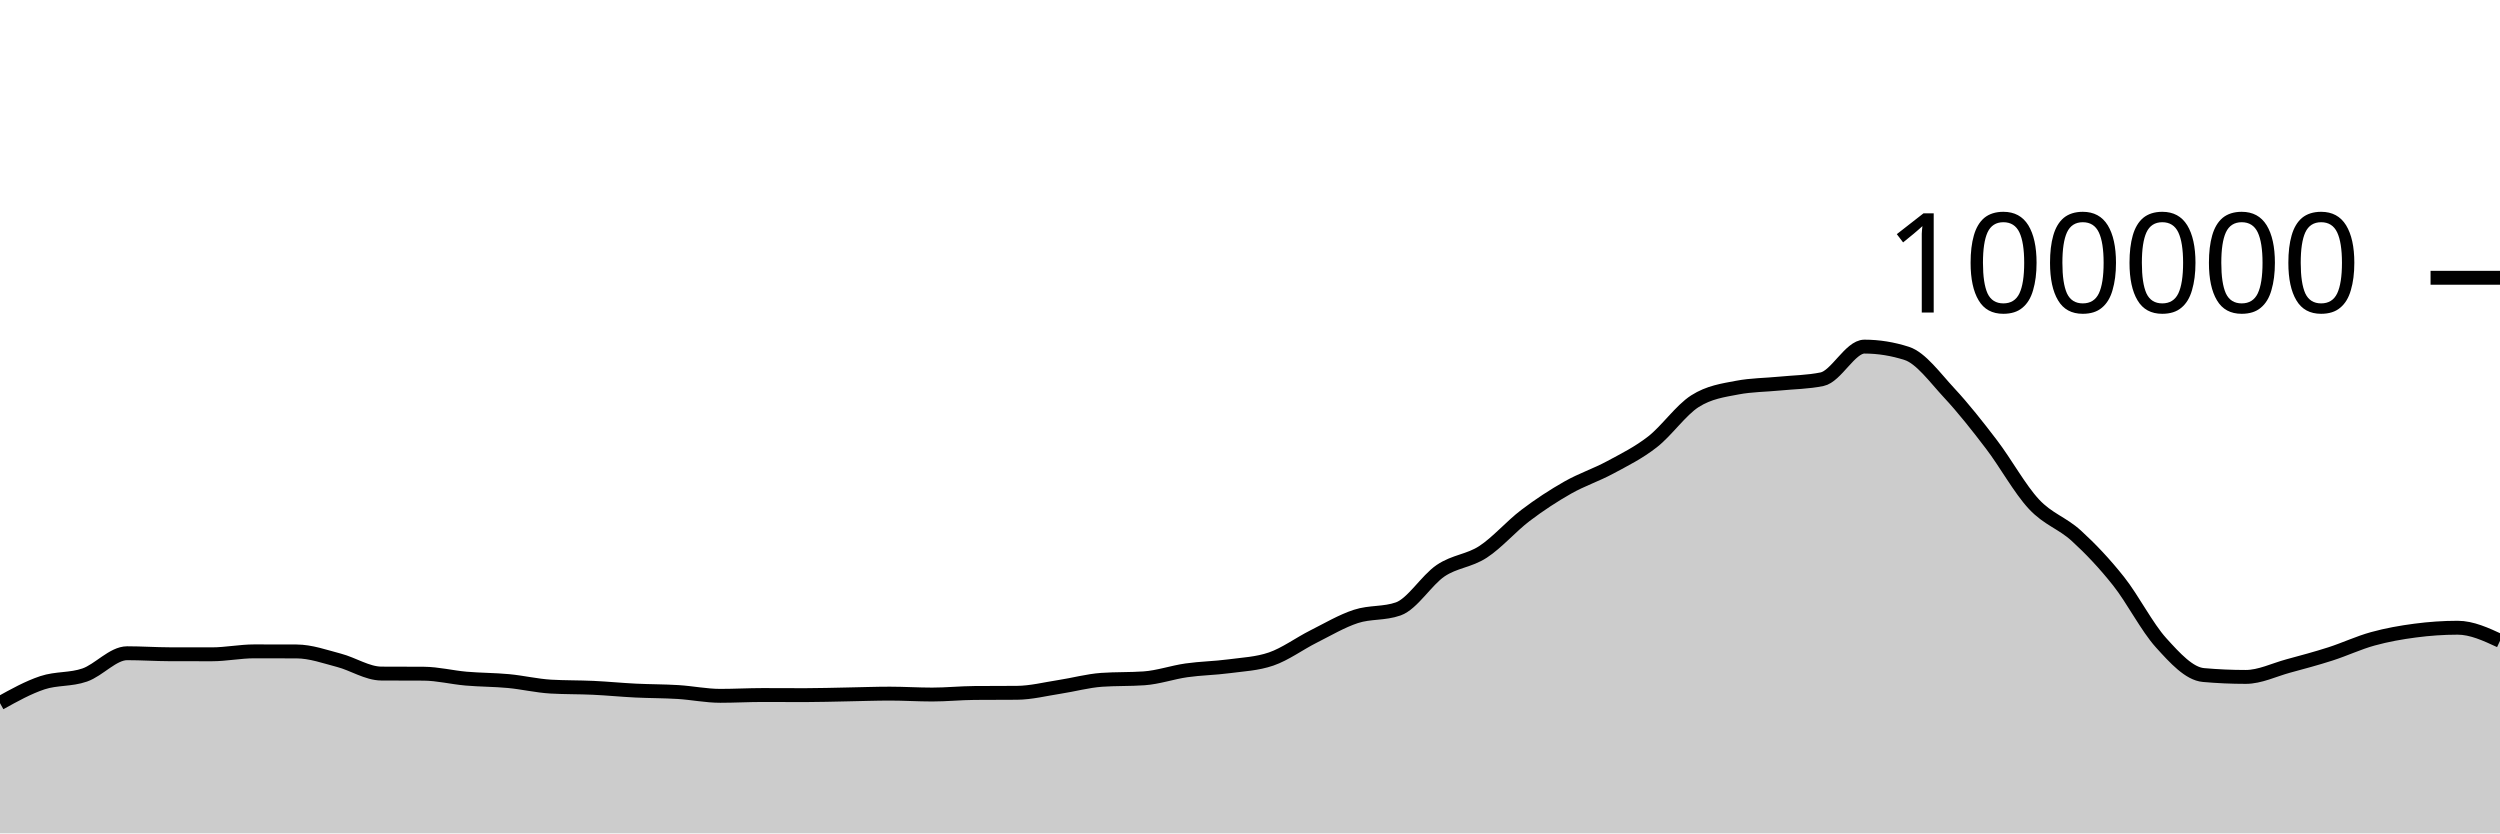
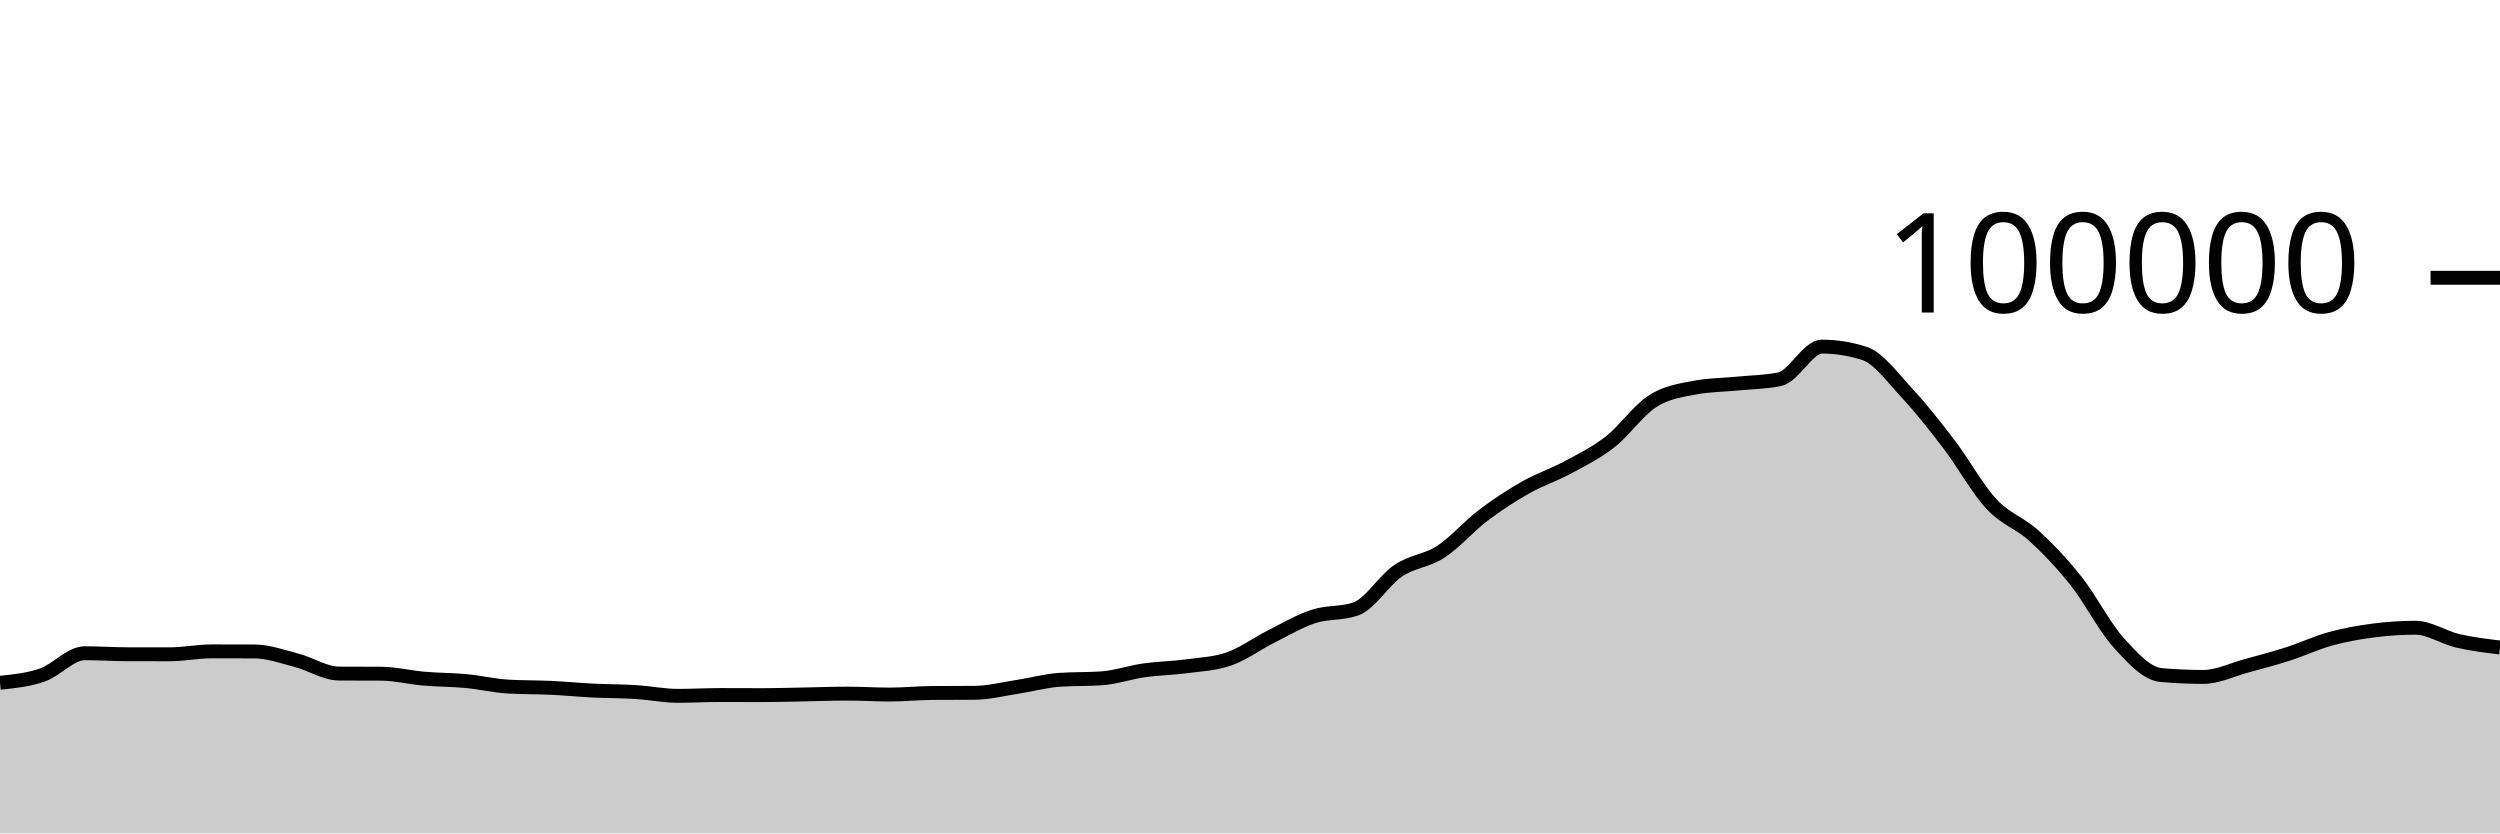
<svg xmlns="http://www.w3.org/2000/svg" viewBox="0 0 180 60">
  <g transform="translate(0,20)">
-     <path class="area" fill="rgba(0, 0, 0, 0.2)" d="M0,30.626C1.017,30.061,2.034,29.496,3.051,29.158C4.068,28.821,5.085,28.955,6.102,28.6C7.119,28.246,8.136,27.033,9.153,27.033C10.169,27.033,11.186,27.103,12.203,27.106C13.22,27.108,14.237,27.11,15.254,27.11C16.271,27.11,17.288,26.898,18.305,26.898C19.322,26.898,20.339,26.9,21.356,26.904C22.373,26.908,23.39,27.276,24.407,27.542C25.424,27.808,26.441,28.491,27.458,28.497C28.475,28.503,29.492,28.5,30.508,28.506C31.525,28.513,32.542,28.773,33.559,28.861C34.576,28.95,35.593,28.941,36.61,29.037C37.627,29.133,38.644,29.377,39.661,29.436C40.678,29.494,41.695,29.475,42.712,29.523C43.729,29.571,44.746,29.672,45.763,29.722C46.78,29.772,47.797,29.763,48.814,29.826C49.831,29.889,50.847,30.1,51.864,30.1C52.881,30.1,53.898,30.042,54.915,30.042C55.932,30.042,56.949,30.05,57.966,30.05C58.983,30.05,60,30.016,61.017,29.998C62.034,29.98,63.051,29.941,64.068,29.941C65.085,29.941,66.102,30.007,67.119,30.007C68.136,30.007,69.153,29.901,70.169,29.894C71.186,29.886,72.203,29.89,73.22,29.882C74.237,29.874,75.254,29.614,76.271,29.458C77.288,29.303,78.305,29.019,79.322,28.947C80.339,28.876,81.356,28.911,82.373,28.84C83.39,28.769,84.407,28.409,85.424,28.264C86.441,28.119,87.458,28.109,88.475,27.973C89.492,27.837,90.508,27.798,91.525,27.448C92.542,27.098,93.559,26.341,94.576,25.83C95.593,25.319,96.61,24.714,97.627,24.382C98.644,24.05,99.661,24.201,100.678,23.84C101.695,23.479,102.712,21.771,103.729,21.086C104.746,20.402,105.763,20.396,106.78,19.734C107.797,19.072,108.814,17.886,109.831,17.115C110.847,16.343,111.864,15.681,112.881,15.104C113.898,14.527,114.915,14.202,115.932,13.653C116.949,13.104,117.966,12.605,118.983,11.811C120,11.017,121.017,9.539,122.034,8.888C123.051,8.238,124.068,8.101,125.085,7.908C126.102,7.714,127.119,7.718,128.136,7.618C129.153,7.517,130.169,7.513,131.186,7.304C132.203,7.096,133.22,4.956,134.237,4.956C135.254,4.956,136.271,5.119,137.288,5.446C138.305,5.773,139.322,7.195,140.339,8.288C141.356,9.381,142.373,10.669,143.39,12.004C144.407,13.339,145.424,15.204,146.441,16.298C147.458,17.392,148.475,17.644,149.492,18.57C150.508,19.496,151.525,20.568,152.542,21.852C153.559,23.136,154.576,25.149,155.593,26.274C156.61,27.399,157.627,28.511,158.644,28.602C159.661,28.693,160.678,28.738,161.695,28.738C162.712,28.738,163.729,28.231,164.746,27.954C165.763,27.678,166.78,27.407,167.797,27.08C168.814,26.753,169.831,26.273,170.847,25.994C171.864,25.714,172.881,25.534,173.898,25.401C174.915,25.268,175.932,25.196,176.949,25.196C177.966,25.196,178.983,25.667,180,26.138L180,40C178.983,40,177.966,40,176.949,40C175.932,40,174.915,40,173.898,40C172.881,40,171.864,40,170.847,40C169.831,40,168.814,40,167.797,40C166.78,40,165.763,40,164.746,40C163.729,40,162.712,40,161.695,40C160.678,40,159.661,40,158.644,40C157.627,40,156.61,40,155.593,40C154.576,40,153.559,40,152.542,40C151.525,40,150.508,40,149.492,40C148.475,40,147.458,40,146.441,40C145.424,40,144.407,40,143.39,40C142.373,40,141.356,40,140.339,40C139.322,40,138.305,40,137.288,40C136.271,40,135.254,40,134.237,40C133.22,40,132.203,40,131.186,40C130.169,40,129.153,40,128.136,40C127.119,40,126.102,40,125.085,40C124.068,40,123.051,40,122.034,40C121.017,40,120,40,118.983,40C117.966,40,116.949,40,115.932,40C114.915,40,113.898,40,112.881,40C111.864,40,110.847,40,109.831,40C108.814,40,107.797,40,106.78,40C105.763,40,104.746,40,103.729,40C102.712,40,101.695,40,100.678,40C99.661,40,98.644,40,97.627,40C96.61,40,95.593,40,94.576,40C93.559,40,92.542,40,91.525,40C90.508,40,89.492,40,88.475,40C87.458,40,86.441,40,85.424,40C84.407,40,83.39,40,82.373,40C81.356,40,80.339,40,79.322,40C78.305,40,77.288,40,76.271,40C75.254,40,74.237,40,73.22,40C72.203,40,71.186,40,70.169,40C69.153,40,68.136,40,67.119,40C66.102,40,65.085,40,64.068,40C63.051,40,62.034,40,61.017,40C60,40,58.983,40,57.966,40C56.949,40,55.932,40,54.915,40C53.898,40,52.881,40,51.864,40C50.847,40,49.831,40,48.814,40C47.797,40,46.78,40,45.763,40C44.746,40,43.729,40,42.712,40C41.695,40,40.678,40,39.661,40C38.644,40,37.627,40,36.61,40C35.593,40,34.576,40,33.559,40C32.542,40,31.525,40,30.508,40C29.492,40,28.475,40,27.458,40C26.441,40,25.424,40,24.407,40C23.39,40,22.373,40,21.356,40C20.339,40,19.322,40,18.305,40C17.288,40,16.271,40,15.254,40C14.237,40,13.22,40,12.203,40C11.186,40,10.169,40,9.153,40C8.136,40,7.119,40,6.102,40C5.085,40,4.068,40,3.051,40C2.034,40,1.017,40,0,40Z" />
-     <path class="line" stroke="black" fill="none" d="M0,30.626C1.017,30.061,2.034,29.496,3.051,29.158C4.068,28.821,5.085,28.955,6.102,28.6C7.119,28.246,8.136,27.033,9.153,27.033C10.169,27.033,11.186,27.103,12.203,27.106C13.22,27.108,14.237,27.11,15.254,27.11C16.271,27.11,17.288,26.898,18.305,26.898C19.322,26.898,20.339,26.9,21.356,26.904C22.373,26.908,23.39,27.276,24.407,27.542C25.424,27.808,26.441,28.491,27.458,28.497C28.475,28.503,29.492,28.5,30.508,28.506C31.525,28.513,32.542,28.773,33.559,28.861C34.576,28.95,35.593,28.941,36.61,29.037C37.627,29.133,38.644,29.377,39.661,29.436C40.678,29.494,41.695,29.475,42.712,29.523C43.729,29.571,44.746,29.672,45.763,29.722C46.78,29.772,47.797,29.763,48.814,29.826C49.831,29.889,50.847,30.1,51.864,30.1C52.881,30.1,53.898,30.042,54.915,30.042C55.932,30.042,56.949,30.05,57.966,30.05C58.983,30.05,60,30.016,61.017,29.998C62.034,29.98,63.051,29.941,64.068,29.941C65.085,29.941,66.102,30.007,67.119,30.007C68.136,30.007,69.153,29.901,70.169,29.894C71.186,29.886,72.203,29.89,73.22,29.882C74.237,29.874,75.254,29.614,76.271,29.458C77.288,29.303,78.305,29.019,79.322,28.947C80.339,28.876,81.356,28.911,82.373,28.84C83.39,28.769,84.407,28.409,85.424,28.264C86.441,28.119,87.458,28.109,88.475,27.973C89.492,27.837,90.508,27.798,91.525,27.448C92.542,27.098,93.559,26.341,94.576,25.83C95.593,25.319,96.61,24.714,97.627,24.382C98.644,24.05,99.661,24.201,100.678,23.84C101.695,23.479,102.712,21.771,103.729,21.086C104.746,20.402,105.763,20.396,106.78,19.734C107.797,19.072,108.814,17.886,109.831,17.115C110.847,16.343,111.864,15.681,112.881,15.104C113.898,14.527,114.915,14.202,115.932,13.653C116.949,13.104,117.966,12.605,118.983,11.811C120,11.017,121.017,9.539,122.034,8.888C123.051,8.238,124.068,8.101,125.085,7.908C126.102,7.714,127.119,7.718,128.136,7.618C129.153,7.517,130.169,7.513,131.186,7.304C132.203,7.096,133.22,4.956,134.237,4.956C135.254,4.956,136.271,5.119,137.288,5.446C138.305,5.773,139.322,7.195,140.339,8.288C141.356,9.381,142.373,10.669,143.39,12.004C144.407,13.339,145.424,15.204,146.441,16.298C147.458,17.392,148.475,17.644,149.492,18.57C150.508,19.496,151.525,20.568,152.542,21.852C153.559,23.136,154.576,25.149,155.593,26.274C156.61,27.399,157.627,28.511,158.644,28.602C159.661,28.693,160.678,28.738,161.695,28.738C162.712,28.738,163.729,28.231,164.746,27.954C165.763,27.678,166.78,27.407,167.797,27.08C168.814,26.753,169.831,26.273,170.847,25.994C171.864,25.714,172.881,25.534,173.898,25.401C174.915,25.268,175.932,25.196,176.949,25.196C177.966,25.196,178.983,25.667,180,26.138" />
+     <path class="area" fill="rgba(0, 0, 0, 0.2)" d="M0,29.158C1.017,29.057,2.034,28.955,3.051,28.6C4.068,28.246,5.085,27.033,6.102,27.033C7.119,27.033,8.136,27.103,9.153,27.106C10.169,27.108,11.186,27.11,12.203,27.11C13.22,27.11,14.237,26.898,15.254,26.898C16.271,26.898,17.288,26.9,18.305,26.904C19.322,26.908,20.339,27.276,21.356,27.542C22.373,27.808,23.39,28.491,24.407,28.497C25.424,28.503,26.441,28.5,27.458,28.506C28.475,28.513,29.492,28.773,30.508,28.861C31.525,28.95,32.542,28.941,33.559,29.037C34.576,29.133,35.593,29.377,36.61,29.436C37.627,29.494,38.644,29.475,39.661,29.523C40.678,29.571,41.695,29.672,42.712,29.722C43.729,29.772,44.746,29.763,45.763,29.826C46.78,29.889,47.797,30.1,48.814,30.1C49.831,30.1,50.847,30.042,51.864,30.042C52.881,30.042,53.898,30.05,54.915,30.05C55.932,30.05,56.949,30.016,57.966,29.998C58.983,29.98,60,29.941,61.017,29.941C62.034,29.941,63.051,30.007,64.068,30.007C65.085,30.007,66.102,29.901,67.119,29.894C68.136,29.886,69.153,29.89,70.169,29.882C71.186,29.874,72.203,29.614,73.22,29.458C74.237,29.303,75.254,29.019,76.271,28.947C77.288,28.876,78.305,28.911,79.322,28.84C80.339,28.769,81.356,28.409,82.373,28.264C83.39,28.119,84.407,28.109,85.424,27.973C86.441,27.837,87.458,27.798,88.475,27.448C89.492,27.098,90.508,26.341,91.525,25.83C92.542,25.319,93.559,24.714,94.576,24.382C95.593,24.05,96.61,24.201,97.627,23.84C98.644,23.479,99.661,21.771,100.678,21.086C101.695,20.402,102.712,20.396,103.729,19.734C104.746,19.072,105.763,17.886,106.78,17.115C107.797,16.343,108.814,15.681,109.831,15.104C110.847,14.527,111.864,14.202,112.881,13.653C113.898,13.104,114.915,12.605,115.932,11.811C116.949,11.017,117.966,9.539,118.983,8.888C120,8.238,121.017,8.101,122.034,7.908C123.051,7.714,124.068,7.718,125.085,7.618C126.102,7.517,127.119,7.513,128.136,7.304C129.153,7.096,130.169,4.956,131.186,4.956C132.203,4.956,133.22,5.119,134.237,5.446C135.254,5.773,136.271,7.195,137.288,8.288C138.305,9.381,139.322,10.669,140.339,12.004C141.356,13.339,142.373,15.204,143.39,16.298C144.407,17.392,145.424,17.644,146.441,18.57C147.458,19.496,148.475,20.568,149.492,21.852C150.508,23.136,151.525,25.149,152.542,26.274C153.559,27.399,154.576,28.511,155.593,28.602C156.61,28.693,157.627,28.738,158.644,28.738C159.661,28.738,160.678,28.231,161.695,27.954C162.712,27.678,163.729,27.407,164.746,27.08C165.763,26.753,166.78,26.273,167.797,25.994C168.814,25.714,169.831,25.534,170.847,25.401C171.864,25.268,172.881,25.196,173.898,25.196C174.915,25.196,175.932,25.9,176.949,26.138C177.966,26.375,178.983,26.497,180,26.619L180,40C178.983,40,177.966,40,176.949,40C175.932,40,174.915,40,173.898,40C172.881,40,171.864,40,170.847,40C169.831,40,168.814,40,167.797,40C166.78,40,165.763,40,164.746,40C163.729,40,162.712,40,161.695,40C160.678,40,159.661,40,158.644,40C157.627,40,156.61,40,155.593,40C154.576,40,153.559,40,152.542,40C151.525,40,150.508,40,149.492,40C148.475,40,147.458,40,146.441,40C145.424,40,144.407,40,143.39,40C142.373,40,141.356,40,140.339,40C139.322,40,138.305,40,137.288,40C136.271,40,135.254,40,134.237,40C133.22,40,132.203,40,131.186,40C130.169,40,129.153,40,128.136,40C127.119,40,126.102,40,125.085,40C124.068,40,123.051,40,122.034,40C121.017,40,120,40,118.983,40C117.966,40,116.949,40,115.932,40C114.915,40,113.898,40,112.881,40C111.864,40,110.847,40,109.831,40C108.814,40,107.797,40,106.78,40C105.763,40,104.746,40,103.729,40C102.712,40,101.695,40,100.678,40C99.661,40,98.644,40,97.627,40C96.61,40,95.593,40,94.576,40C93.559,40,92.542,40,91.525,40C90.508,40,89.492,40,88.475,40C87.458,40,86.441,40,85.424,40C84.407,40,83.39,40,82.373,40C81.356,40,80.339,40,79.322,40C78.305,40,77.288,40,76.271,40C75.254,40,74.237,40,73.22,40C72.203,40,71.186,40,70.169,40C69.153,40,68.136,40,67.119,40C66.102,40,65.085,40,64.068,40C63.051,40,62.034,40,61.017,40C60,40,58.983,40,57.966,40C56.949,40,55.932,40,54.915,40C53.898,40,52.881,40,51.864,40C50.847,40,49.831,40,48.814,40C47.797,40,46.78,40,45.763,40C44.746,40,43.729,40,42.712,40C41.695,40,40.678,40,39.661,40C38.644,40,37.627,40,36.61,40C35.593,40,34.576,40,33.559,40C32.542,40,31.525,40,30.508,40C29.492,40,28.475,40,27.458,40C26.441,40,25.424,40,24.407,40C23.39,40,22.373,40,21.356,40C20.339,40,19.322,40,18.305,40C17.288,40,16.271,40,15.254,40C14.237,40,13.22,40,12.203,40C11.186,40,10.169,40,9.153,40C8.136,40,7.119,40,6.102,40C5.085,40,4.068,40,3.051,40C2.034,40,1.017,40,0,40Z" />
+     <path class="line" stroke="black" fill="none" d="M0,29.158C1.017,29.057,2.034,28.955,3.051,28.6C4.068,28.246,5.085,27.033,6.102,27.033C7.119,27.033,8.136,27.103,9.153,27.106C10.169,27.108,11.186,27.11,12.203,27.11C13.22,27.11,14.237,26.898,15.254,26.898C16.271,26.898,17.288,26.9,18.305,26.904C19.322,26.908,20.339,27.276,21.356,27.542C22.373,27.808,23.39,28.491,24.407,28.497C25.424,28.503,26.441,28.5,27.458,28.506C28.475,28.513,29.492,28.773,30.508,28.861C31.525,28.95,32.542,28.941,33.559,29.037C34.576,29.133,35.593,29.377,36.61,29.436C37.627,29.494,38.644,29.475,39.661,29.523C40.678,29.571,41.695,29.672,42.712,29.722C43.729,29.772,44.746,29.763,45.763,29.826C46.78,29.889,47.797,30.1,48.814,30.1C49.831,30.1,50.847,30.042,51.864,30.042C52.881,30.042,53.898,30.05,54.915,30.05C55.932,30.05,56.949,30.016,57.966,29.998C58.983,29.98,60,29.941,61.017,29.941C62.034,29.941,63.051,30.007,64.068,30.007C65.085,30.007,66.102,29.901,67.119,29.894C68.136,29.886,69.153,29.89,70.169,29.882C71.186,29.874,72.203,29.614,73.22,29.458C74.237,29.303,75.254,29.019,76.271,28.947C77.288,28.876,78.305,28.911,79.322,28.84C80.339,28.769,81.356,28.409,82.373,28.264C83.39,28.119,84.407,28.109,85.424,27.973C86.441,27.837,87.458,27.798,88.475,27.448C89.492,27.098,90.508,26.341,91.525,25.83C92.542,25.319,93.559,24.714,94.576,24.382C95.593,24.05,96.61,24.201,97.627,23.84C98.644,23.479,99.661,21.771,100.678,21.086C101.695,20.402,102.712,20.396,103.729,19.734C104.746,19.072,105.763,17.886,106.78,17.115C107.797,16.343,108.814,15.681,109.831,15.104C110.847,14.527,111.864,14.202,112.881,13.653C113.898,13.104,114.915,12.605,115.932,11.811C116.949,11.017,117.966,9.539,118.983,8.888C120,8.238,121.017,8.101,122.034,7.908C123.051,7.714,124.068,7.718,125.085,7.618C126.102,7.517,127.119,7.513,128.136,7.304C129.153,7.096,130.169,4.956,131.186,4.956C132.203,4.956,133.22,5.119,134.237,5.446C135.254,5.773,136.271,7.195,137.288,8.288C138.305,9.381,139.322,10.669,140.339,12.004C141.356,13.339,142.373,15.204,143.39,16.298C144.407,17.392,145.424,17.644,146.441,18.57C147.458,19.496,148.475,20.568,149.492,21.852C150.508,23.136,151.525,25.149,152.542,26.274C153.559,27.399,154.576,28.511,155.593,28.602C156.61,28.693,157.627,28.738,158.644,28.738C159.661,28.738,160.678,28.231,161.695,27.954C162.712,27.678,163.729,27.407,164.746,27.08C165.763,26.753,166.78,26.273,167.797,25.994C168.814,25.714,169.831,25.534,170.847,25.401C171.864,25.268,172.881,25.196,173.898,25.196C174.915,25.196,175.932,25.9,176.949,26.138C177.966,26.375,178.983,26.497,180,26.619" />
    <path class="axis-ceiling" stroke-width="1" stroke="black" fill="none" d="M175,0L180,0" />
    <text class="axis-ceiling-label" font-family="sans-serif" text-anchor="end" font-size="10px" x="170" y="2.5">100000</text>
  </g>
</svg>
